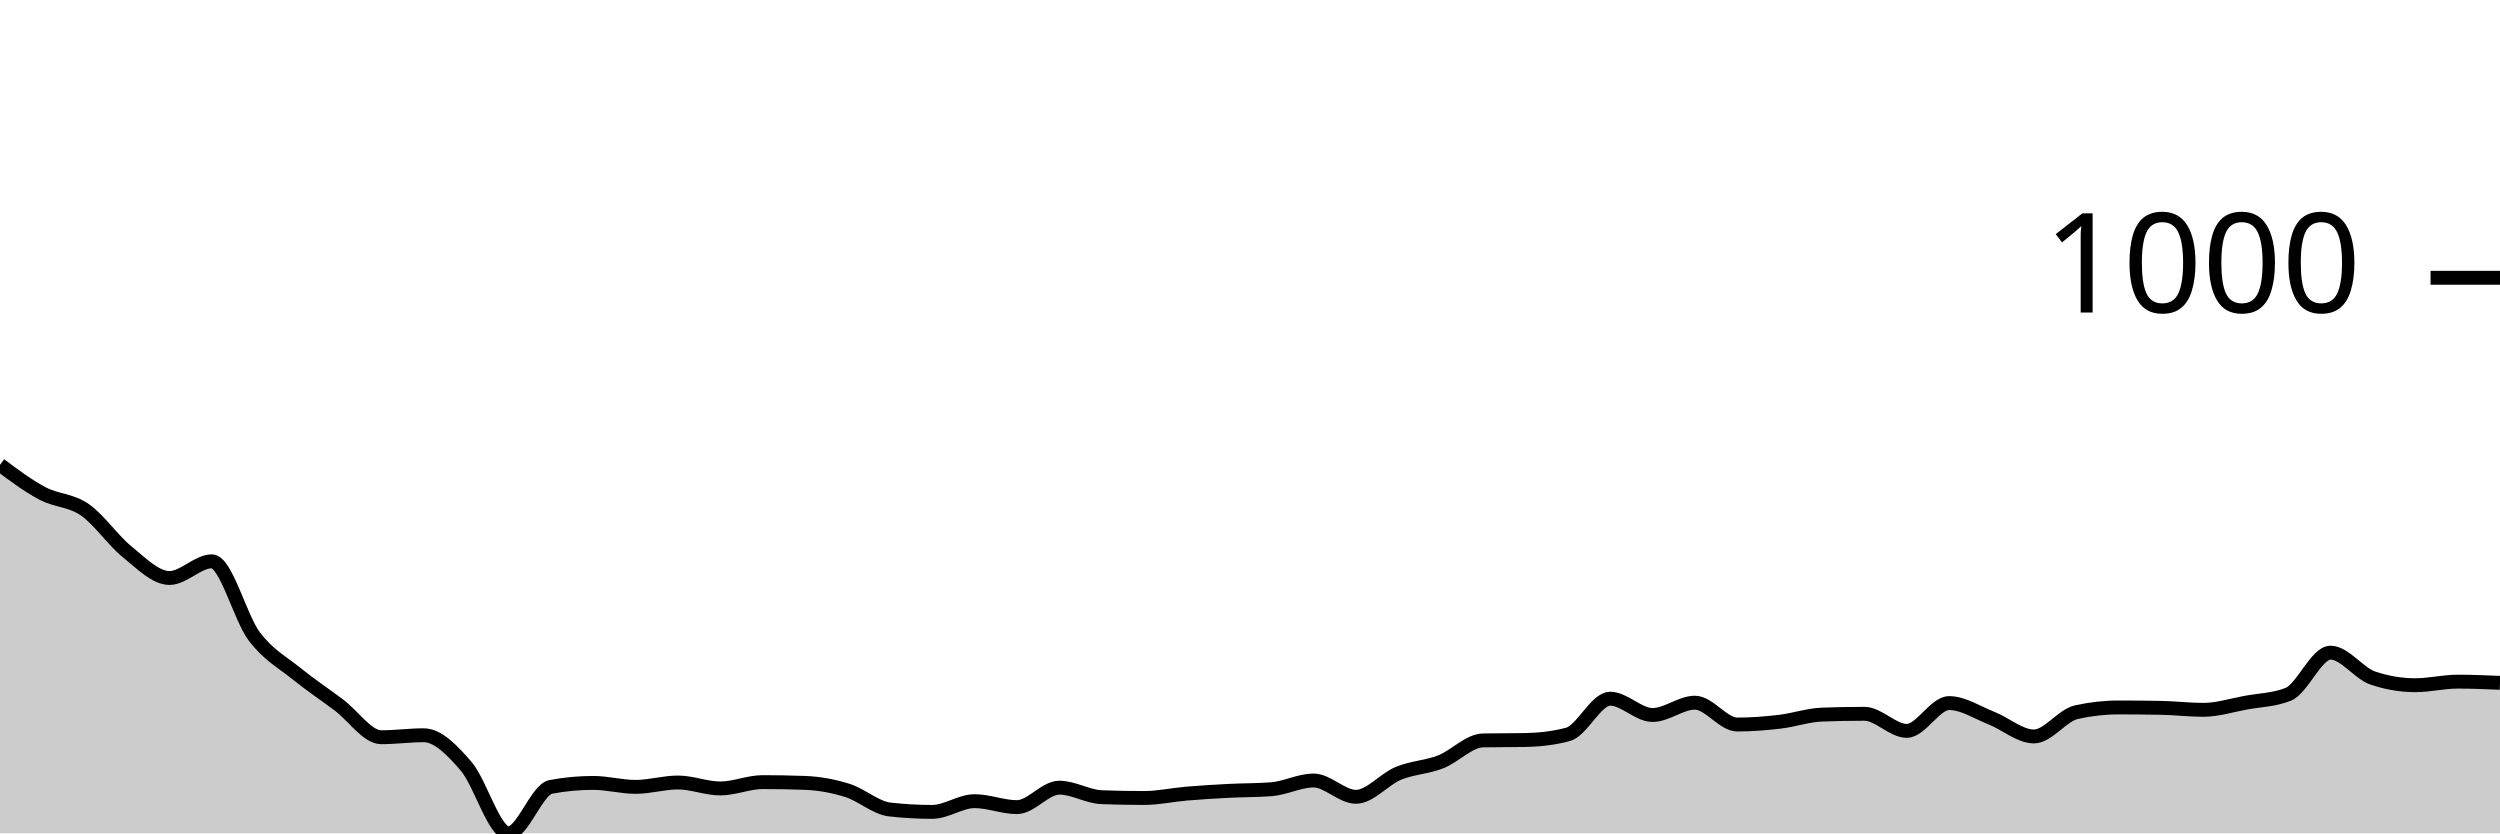
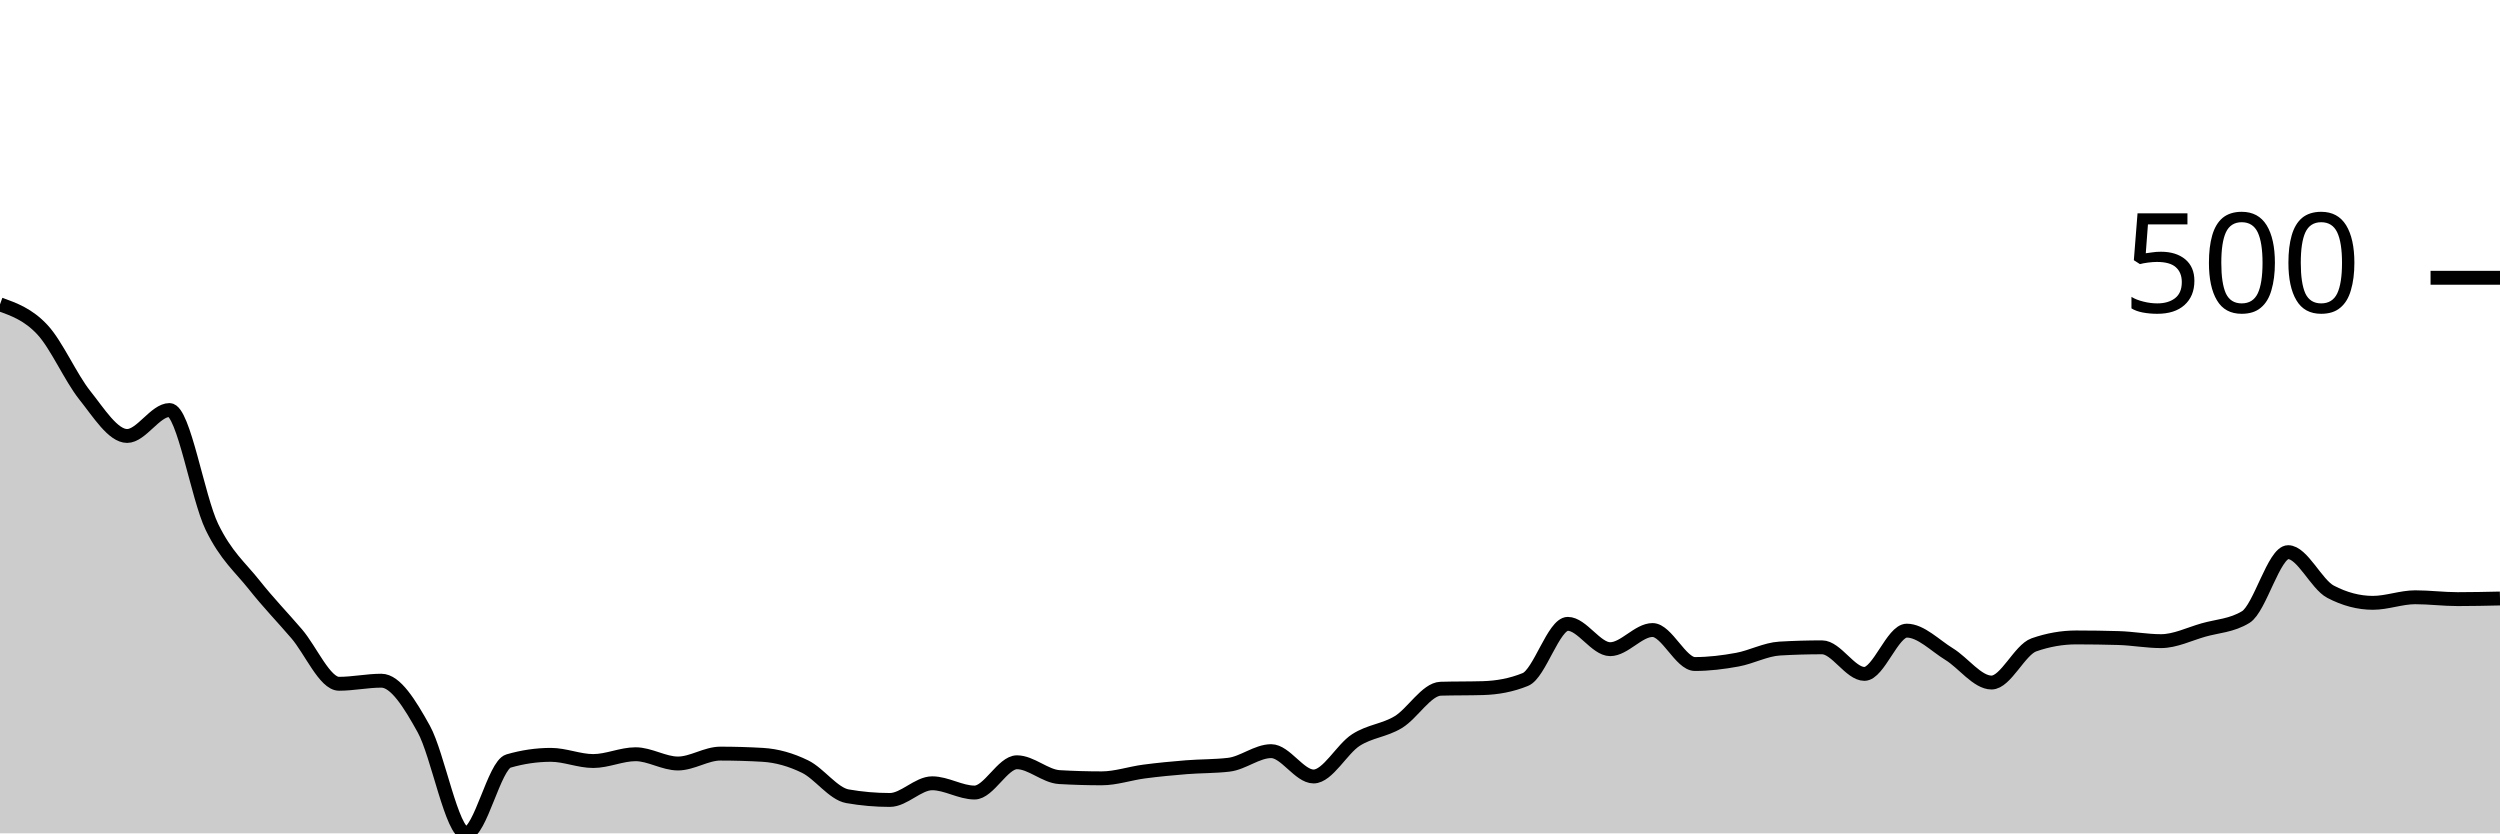
<svg xmlns="http://www.w3.org/2000/svg" viewBox="0 0 180 60">
  <g transform="translate(0,20)">
-     <path class="area" fill="rgba(0, 0, 0, 0.2)" d="M0,13.467C1.017,14.227,2.034,14.987,3.051,15.525C4.068,16.064,5.085,15.997,6.102,16.698C7.119,17.398,8.136,18.909,9.153,19.728C10.169,20.548,11.186,21.615,12.203,21.615C13.22,21.615,14.237,20.415,15.254,20.415C16.271,20.415,17.288,24.47,18.305,25.818C19.322,27.167,20.339,27.682,21.356,28.506C22.373,29.33,23.39,30.002,24.407,30.765C25.424,31.527,26.441,33.081,27.458,33.081C28.475,33.081,29.492,32.938,30.508,32.938C31.525,32.938,32.542,33.991,33.559,35.168C34.576,36.345,35.593,40,36.61,40C37.627,40,38.644,36.845,39.661,36.655C40.678,36.464,41.695,36.369,42.712,36.369C43.729,36.369,44.746,36.655,45.763,36.655C46.78,36.655,47.797,36.34,48.814,36.34C49.831,36.34,50.847,36.769,51.864,36.769C52.881,36.769,53.898,36.312,54.915,36.312C55.932,36.312,56.949,36.331,57.966,36.369C58.983,36.407,60,36.593,61.017,36.912C62.034,37.231,63.051,38.17,64.068,38.284C65.085,38.399,66.102,38.456,67.119,38.456C68.136,38.456,69.153,37.684,70.169,37.684C71.186,37.684,72.203,38.113,73.22,38.113C74.237,38.113,75.254,36.712,76.271,36.712C77.288,36.712,78.305,37.36,79.322,37.398C80.339,37.436,81.356,37.455,82.373,37.455C83.39,37.455,84.407,37.227,85.424,37.141C86.441,37.055,87.458,36.993,88.475,36.941C89.492,36.888,90.508,36.903,91.525,36.826C92.542,36.75,93.559,36.197,94.576,36.197C95.593,36.197,96.61,37.37,97.627,37.37C98.644,37.37,99.661,36.102,100.678,35.683C101.695,35.263,102.712,35.249,103.729,34.853C104.746,34.458,105.763,33.329,106.78,33.31C107.797,33.29,108.814,33.3,109.831,33.281C110.847,33.262,111.864,33.147,112.881,32.881C113.898,32.614,114.915,30.307,115.932,30.307C116.949,30.307,117.966,31.48,118.983,31.48C120,31.48,121.017,30.593,122.034,30.593C123.051,30.593,124.068,32.166,125.085,32.166C126.102,32.166,127.119,32.085,128.136,31.966C129.153,31.847,130.169,31.489,131.186,31.451C132.203,31.413,133.22,31.394,134.237,31.394C135.254,31.394,136.271,32.623,137.288,32.623C138.305,32.623,139.322,30.622,140.339,30.622C141.356,30.622,142.373,31.308,143.39,31.708C144.407,32.109,145.424,33.024,146.441,33.024C147.458,33.024,148.475,31.508,149.492,31.279C150.508,31.051,151.525,30.936,152.542,30.936C153.559,30.936,154.576,30.946,155.593,30.965C156.61,30.984,157.627,31.108,158.644,31.108C159.661,31.108,160.678,30.779,161.695,30.593C162.712,30.407,163.729,30.393,164.746,29.993C165.763,29.593,166.78,26.991,167.797,26.991C168.814,26.991,169.831,28.477,170.847,28.821C171.864,29.164,172.881,29.335,173.898,29.335C174.915,29.335,175.932,29.078,176.949,29.078C177.966,29.078,178.983,29.121,180,29.164L180,40C178.983,40,177.966,40,176.949,40C175.932,40,174.915,40,173.898,40C172.881,40,171.864,40,170.847,40C169.831,40,168.814,40,167.797,40C166.78,40,165.763,40,164.746,40C163.729,40,162.712,40,161.695,40C160.678,40,159.661,40,158.644,40C157.627,40,156.61,40,155.593,40C154.576,40,153.559,40,152.542,40C151.525,40,150.508,40,149.492,40C148.475,40,147.458,40,146.441,40C145.424,40,144.407,40,143.39,40C142.373,40,141.356,40,140.339,40C139.322,40,138.305,40,137.288,40C136.271,40,135.254,40,134.237,40C133.22,40,132.203,40,131.186,40C130.169,40,129.153,40,128.136,40C127.119,40,126.102,40,125.085,40C124.068,40,123.051,40,122.034,40C121.017,40,120,40,118.983,40C117.966,40,116.949,40,115.932,40C114.915,40,113.898,40,112.881,40C111.864,40,110.847,40,109.831,40C108.814,40,107.797,40,106.78,40C105.763,40,104.746,40,103.729,40C102.712,40,101.695,40,100.678,40C99.661,40,98.644,40,97.627,40C96.61,40,95.593,40,94.576,40C93.559,40,92.542,40,91.525,40C90.508,40,89.492,40,88.475,40C87.458,40,86.441,40,85.424,40C84.407,40,83.39,40,82.373,40C81.356,40,80.339,40,79.322,40C78.305,40,77.288,40,76.271,40C75.254,40,74.237,40,73.22,40C72.203,40,71.186,40,70.169,40C69.153,40,68.136,40,67.119,40C66.102,40,65.085,40,64.068,40C63.051,40,62.034,40,61.017,40C60,40,58.983,40,57.966,40C56.949,40,55.932,40,54.915,40C53.898,40,52.881,40,51.864,40C50.847,40,49.831,40,48.814,40C47.797,40,46.78,40,45.763,40C44.746,40,43.729,40,42.712,40C41.695,40,40.678,40,39.661,40C38.644,40,37.627,40,36.61,40C35.593,40,34.576,40,33.559,40C32.542,40,31.525,40,30.508,40C29.492,40,28.475,40,27.458,40C26.441,40,25.424,40,24.407,40C23.39,40,22.373,40,21.356,40C20.339,40,19.322,40,18.305,40C17.288,40,16.271,40,15.254,40C14.237,40,13.22,40,12.203,40C11.186,40,10.169,40,9.153,40C8.136,40,7.119,40,6.102,40C5.085,40,4.068,40,3.051,40C2.034,40,1.017,40,0,40Z" />
-     <path class="line" stroke="black" fill="none" d="M0,13.467C1.017,14.227,2.034,14.987,3.051,15.525C4.068,16.064,5.085,15.997,6.102,16.698C7.119,17.398,8.136,18.909,9.153,19.728C10.169,20.548,11.186,21.615,12.203,21.615C13.22,21.615,14.237,20.415,15.254,20.415C16.271,20.415,17.288,24.47,18.305,25.818C19.322,27.167,20.339,27.682,21.356,28.506C22.373,29.33,23.39,30.002,24.407,30.765C25.424,31.527,26.441,33.081,27.458,33.081C28.475,33.081,29.492,32.938,30.508,32.938C31.525,32.938,32.542,33.991,33.559,35.168C34.576,36.345,35.593,40,36.61,40C37.627,40,38.644,36.845,39.661,36.655C40.678,36.464,41.695,36.369,42.712,36.369C43.729,36.369,44.746,36.655,45.763,36.655C46.78,36.655,47.797,36.34,48.814,36.34C49.831,36.34,50.847,36.769,51.864,36.769C52.881,36.769,53.898,36.312,54.915,36.312C55.932,36.312,56.949,36.331,57.966,36.369C58.983,36.407,60,36.593,61.017,36.912C62.034,37.231,63.051,38.17,64.068,38.284C65.085,38.399,66.102,38.456,67.119,38.456C68.136,38.456,69.153,37.684,70.169,37.684C71.186,37.684,72.203,38.113,73.22,38.113C74.237,38.113,75.254,36.712,76.271,36.712C77.288,36.712,78.305,37.36,79.322,37.398C80.339,37.436,81.356,37.455,82.373,37.455C83.39,37.455,84.407,37.227,85.424,37.141C86.441,37.055,87.458,36.993,88.475,36.941C89.492,36.888,90.508,36.903,91.525,36.826C92.542,36.75,93.559,36.197,94.576,36.197C95.593,36.197,96.61,37.37,97.627,37.37C98.644,37.37,99.661,36.102,100.678,35.683C101.695,35.263,102.712,35.249,103.729,34.853C104.746,34.458,105.763,33.329,106.78,33.31C107.797,33.29,108.814,33.3,109.831,33.281C110.847,33.262,111.864,33.147,112.881,32.881C113.898,32.614,114.915,30.307,115.932,30.307C116.949,30.307,117.966,31.48,118.983,31.48C120,31.48,121.017,30.593,122.034,30.593C123.051,30.593,124.068,32.166,125.085,32.166C126.102,32.166,127.119,32.085,128.136,31.966C129.153,31.847,130.169,31.489,131.186,31.451C132.203,31.413,133.22,31.394,134.237,31.394C135.254,31.394,136.271,32.623,137.288,32.623C138.305,32.623,139.322,30.622,140.339,30.622C141.356,30.622,142.373,31.308,143.39,31.708C144.407,32.109,145.424,33.024,146.441,33.024C147.458,33.024,148.475,31.508,149.492,31.279C150.508,31.051,151.525,30.936,152.542,30.936C153.559,30.936,154.576,30.946,155.593,30.965C156.61,30.984,157.627,31.108,158.644,31.108C159.661,31.108,160.678,30.779,161.695,30.593C162.712,30.407,163.729,30.393,164.746,29.993C165.763,29.593,166.78,26.991,167.797,26.991C168.814,26.991,169.831,28.477,170.847,28.821C171.864,29.164,172.881,29.335,173.898,29.335C174.915,29.335,175.932,29.078,176.949,29.078C177.966,29.078,178.983,29.121,180,29.164" />
+     <path class="area" fill="rgba(0, 0, 0, 0.2)" d="M0,1.913C1.017,2.28,2.034,2.647,3.051,3.737C4.068,4.828,5.085,7.178,6.102,8.454C7.119,9.729,8.136,11.39,9.153,11.39C10.169,11.39,11.186,9.522,12.203,9.522C13.22,9.522,14.237,15.832,15.254,17.931C16.271,20.03,17.288,20.831,18.305,22.113C19.322,23.396,20.339,24.442,21.356,25.628C22.373,26.815,23.39,29.232,24.407,29.232C25.424,29.232,26.441,29.01,27.458,29.01C28.475,29.01,29.492,30.649,30.508,32.481C31.525,34.312,32.542,40,33.559,40C34.576,40,35.593,35.091,36.61,34.794C37.627,34.498,38.644,34.349,39.661,34.349C40.678,34.349,41.695,34.794,42.712,34.794C43.729,34.794,44.746,34.305,45.763,34.305C46.78,34.305,47.797,34.972,48.814,34.972C49.831,34.972,50.847,34.26,51.864,34.26C52.881,34.26,53.898,34.29,54.915,34.349C55.932,34.409,56.949,34.698,57.966,35.195C58.983,35.692,60,37.152,61.017,37.33C62.034,37.508,63.051,37.597,64.068,37.597C65.085,37.597,66.102,36.396,67.119,36.396C68.136,36.396,69.153,37.063,70.169,37.063C71.186,37.063,72.203,34.883,73.22,34.883C74.237,34.883,75.254,35.892,76.271,35.951C77.288,36.01,78.305,36.04,79.322,36.04C80.339,36.04,81.356,35.684,82.373,35.551C83.39,35.417,84.407,35.321,85.424,35.239C86.441,35.158,87.458,35.18,88.475,35.061C89.492,34.943,90.508,34.082,91.525,34.082C92.542,34.082,93.559,35.907,94.576,35.907C95.593,35.907,96.61,33.934,97.627,33.281C98.644,32.629,99.661,32.607,100.678,31.991C101.695,31.376,102.712,29.618,103.729,29.588C104.746,29.559,105.763,29.574,106.78,29.544C107.797,29.514,108.814,29.336,109.831,28.921C110.847,28.506,111.864,24.917,112.881,24.917C113.898,24.917,114.915,26.741,115.932,26.741C116.949,26.741,117.966,25.362,118.983,25.362C120,25.362,121.017,27.809,122.034,27.809C123.051,27.809,124.068,27.683,125.085,27.497C126.102,27.312,127.119,26.756,128.136,26.696C129.153,26.637,130.169,26.607,131.186,26.607C132.203,26.607,133.22,28.521,134.237,28.521C135.254,28.521,136.271,25.406,137.288,25.406C138.305,25.406,139.322,26.474,140.339,27.097C141.356,27.72,142.373,29.143,143.39,29.143C144.407,29.143,145.424,26.785,146.441,26.429C147.458,26.073,148.475,25.895,149.492,25.895C150.508,25.895,151.525,25.91,152.542,25.94C153.559,25.97,154.576,26.162,155.593,26.162C156.61,26.162,157.627,25.651,158.644,25.362C159.661,25.072,160.678,25.05,161.695,24.427C162.712,23.804,163.729,19.755,164.746,19.755C165.763,19.755,166.78,22.069,167.797,22.603C168.814,23.137,169.831,23.404,170.847,23.404C171.864,23.404,172.881,23.003,173.898,23.003C174.915,23.003,175.932,23.137,176.949,23.137C177.966,23.137,178.983,23.115,180,23.092L180,40C178.983,40,177.966,40,176.949,40C175.932,40,174.915,40,173.898,40C172.881,40,171.864,40,170.847,40C169.831,40,168.814,40,167.797,40C166.78,40,165.763,40,164.746,40C163.729,40,162.712,40,161.695,40C160.678,40,159.661,40,158.644,40C157.627,40,156.61,40,155.593,40C154.576,40,153.559,40,152.542,40C151.525,40,150.508,40,149.492,40C148.475,40,147.458,40,146.441,40C145.424,40,144.407,40,143.39,40C142.373,40,141.356,40,140.339,40C139.322,40,138.305,40,137.288,40C136.271,40,135.254,40,134.237,40C133.22,40,132.203,40,131.186,40C130.169,40,129.153,40,128.136,40C127.119,40,126.102,40,125.085,40C124.068,40,123.051,40,122.034,40C121.017,40,120,40,118.983,40C117.966,40,116.949,40,115.932,40C114.915,40,113.898,40,112.881,40C111.864,40,110.847,40,109.831,40C108.814,40,107.797,40,106.78,40C105.763,40,104.746,40,103.729,40C102.712,40,101.695,40,100.678,40C99.661,40,98.644,40,97.627,40C96.61,40,95.593,40,94.576,40C93.559,40,92.542,40,91.525,40C90.508,40,89.492,40,88.475,40C87.458,40,86.441,40,85.424,40C84.407,40,83.39,40,82.373,40C81.356,40,80.339,40,79.322,40C78.305,40,77.288,40,76.271,40C75.254,40,74.237,40,73.22,40C72.203,40,71.186,40,70.169,40C69.153,40,68.136,40,67.119,40C66.102,40,65.085,40,64.068,40C63.051,40,62.034,40,61.017,40C60,40,58.983,40,57.966,40C56.949,40,55.932,40,54.915,40C53.898,40,52.881,40,51.864,40C50.847,40,49.831,40,48.814,40C47.797,40,46.78,40,45.763,40C44.746,40,43.729,40,42.712,40C41.695,40,40.678,40,39.661,40C38.644,40,37.627,40,36.61,40C35.593,40,34.576,40,33.559,40C32.542,40,31.525,40,30.508,40C29.492,40,28.475,40,27.458,40C26.441,40,25.424,40,24.407,40C23.39,40,22.373,40,21.356,40C20.339,40,19.322,40,18.305,40C17.288,40,16.271,40,15.254,40C14.237,40,13.22,40,12.203,40C11.186,40,10.169,40,9.153,40C8.136,40,7.119,40,6.102,40C5.085,40,4.068,40,3.051,40C2.034,40,1.017,40,0,40Z" />
+     <path class="line" stroke="black" fill="none" d="M0,1.913C1.017,2.28,2.034,2.647,3.051,3.737C4.068,4.828,5.085,7.178,6.102,8.454C7.119,9.729,8.136,11.39,9.153,11.39C10.169,11.39,11.186,9.522,12.203,9.522C13.22,9.522,14.237,15.832,15.254,17.931C16.271,20.03,17.288,20.831,18.305,22.113C19.322,23.396,20.339,24.442,21.356,25.628C22.373,26.815,23.39,29.232,24.407,29.232C25.424,29.232,26.441,29.01,27.458,29.01C28.475,29.01,29.492,30.649,30.508,32.481C31.525,34.312,32.542,40,33.559,40C34.576,40,35.593,35.091,36.61,34.794C37.627,34.498,38.644,34.349,39.661,34.349C40.678,34.349,41.695,34.794,42.712,34.794C43.729,34.794,44.746,34.305,45.763,34.305C46.78,34.305,47.797,34.972,48.814,34.972C49.831,34.972,50.847,34.26,51.864,34.26C52.881,34.26,53.898,34.29,54.915,34.349C55.932,34.409,56.949,34.698,57.966,35.195C58.983,35.692,60,37.152,61.017,37.33C62.034,37.508,63.051,37.597,64.068,37.597C65.085,37.597,66.102,36.396,67.119,36.396C68.136,36.396,69.153,37.063,70.169,37.063C71.186,37.063,72.203,34.883,73.22,34.883C74.237,34.883,75.254,35.892,76.271,35.951C77.288,36.01,78.305,36.04,79.322,36.04C80.339,36.04,81.356,35.684,82.373,35.551C83.39,35.417,84.407,35.321,85.424,35.239C86.441,35.158,87.458,35.18,88.475,35.061C89.492,34.943,90.508,34.082,91.525,34.082C92.542,34.082,93.559,35.907,94.576,35.907C95.593,35.907,96.61,33.934,97.627,33.281C98.644,32.629,99.661,32.607,100.678,31.991C101.695,31.376,102.712,29.618,103.729,29.588C104.746,29.559,105.763,29.574,106.78,29.544C107.797,29.514,108.814,29.336,109.831,28.921C110.847,28.506,111.864,24.917,112.881,24.917C113.898,24.917,114.915,26.741,115.932,26.741C116.949,26.741,117.966,25.362,118.983,25.362C120,25.362,121.017,27.809,122.034,27.809C123.051,27.809,124.068,27.683,125.085,27.497C126.102,27.312,127.119,26.756,128.136,26.696C129.153,26.637,130.169,26.607,131.186,26.607C132.203,26.607,133.22,28.521,134.237,28.521C135.254,28.521,136.271,25.406,137.288,25.406C138.305,25.406,139.322,26.474,140.339,27.097C141.356,27.72,142.373,29.143,143.39,29.143C144.407,29.143,145.424,26.785,146.441,26.429C147.458,26.073,148.475,25.895,149.492,25.895C150.508,25.895,151.525,25.91,152.542,25.94C153.559,25.97,154.576,26.162,155.593,26.162C156.61,26.162,157.627,25.651,158.644,25.362C159.661,25.072,160.678,25.05,161.695,24.427C162.712,23.804,163.729,19.755,164.746,19.755C165.763,19.755,166.78,22.069,167.797,22.603C168.814,23.137,169.831,23.404,170.847,23.404C171.864,23.404,172.881,23.003,173.898,23.003C174.915,23.003,175.932,23.137,176.949,23.137C177.966,23.137,178.983,23.115,180,23.092" />
    <path class="axis-ceiling" stroke-width="1" stroke="black" fill="none" d="M175,0L180,0" />
-     <text class="axis-ceiling-label" font-family="sans-serif" text-anchor="end" font-size="10px" x="170" y="2.5">1000</text>
+     <text class="axis-ceiling-label" font-family="sans-serif" text-anchor="end" font-size="10px" x="170" y="2.5">500</text>
  </g>
</svg>
